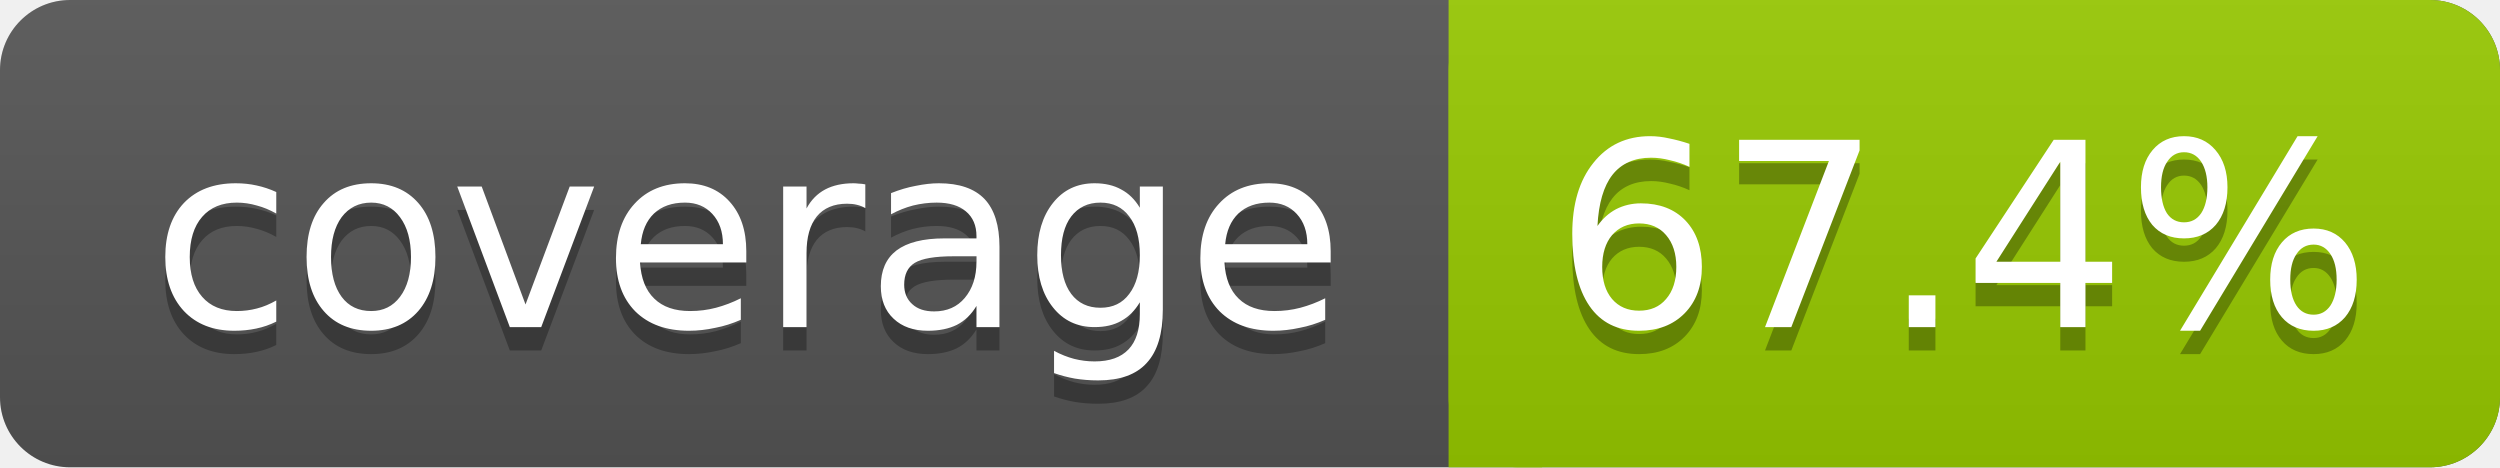
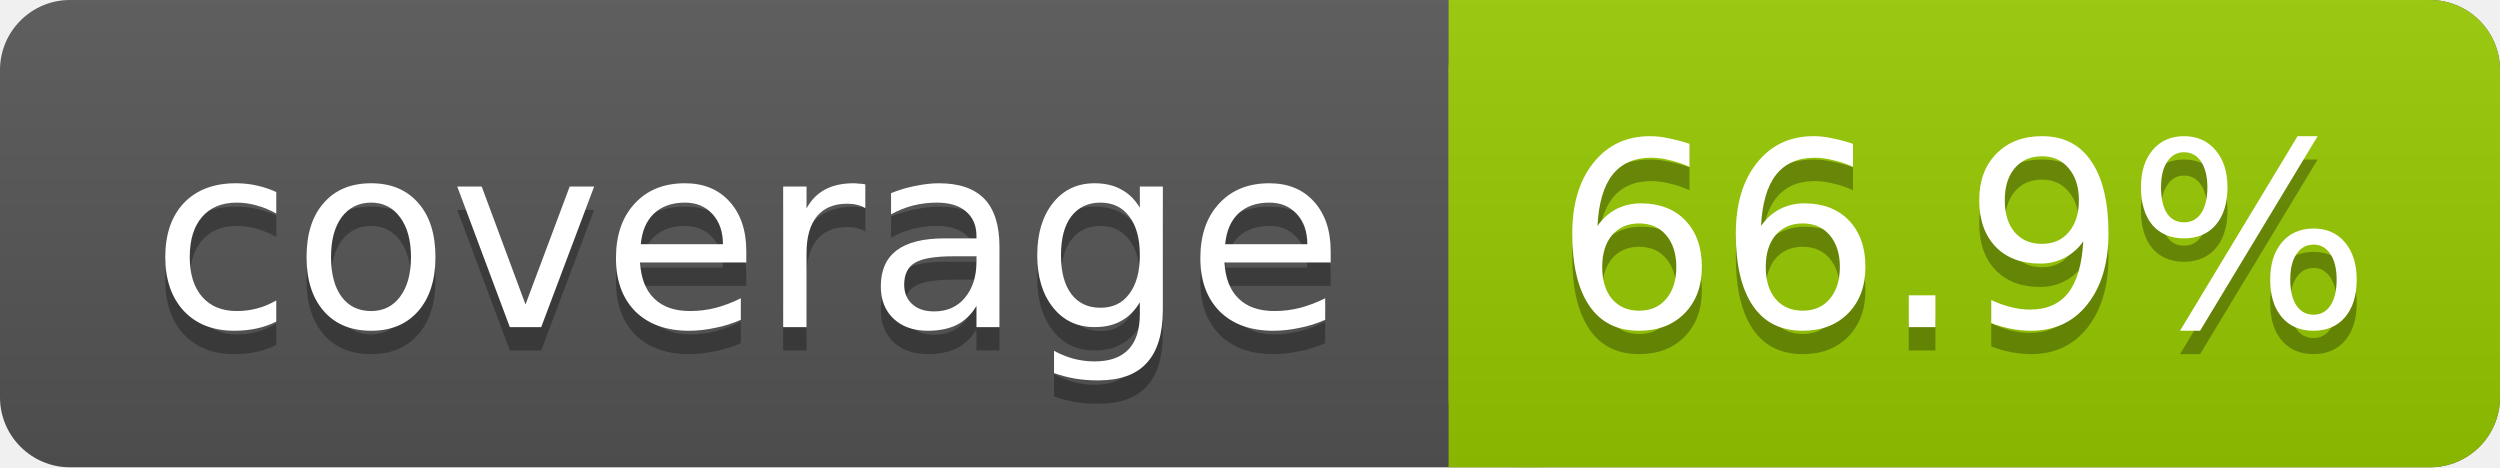
<svg xmlns="http://www.w3.org/2000/svg" width="107" height="20">
  <linearGradient id="s" x2="0" y2="100%">
    <stop offset="0" stop-color="#bbb" stop-opacity=".1" />
    <stop offset="1" stop-opacity=".1" />
  </linearGradient>
  <rect rx="3" width="107" height="20" fill="#555" />
  <rect rx="3" x="62" width="45" height="20" fill="#97CA00" />
  <rect x="62" width="4" height="20" fill="#97CA00" />
  <rect rx="3" width="107" height="20" fill="url(#s)" />
  <g fill="#fff" text-anchor="middle" font-family="DejaVu Sans,Verdana,Geneva,sans-serif" font-size="11">
    <text x="32" y="15" fill="#010101" fill-opacity=".3">coverage</text>
    <text x="32" y="14">coverage</text>
-     <text x="84" y="15" fill="#010101" fill-opacity=".3">67.4%</text>
-     <text x="84" y="14">67.4%</text>
+     <text x="84" y="15" fill="#010101" fill-opacity=".3">66.9%</text>
+     <text x="84" y="14">66.9%</text>
  </g>
</svg>
